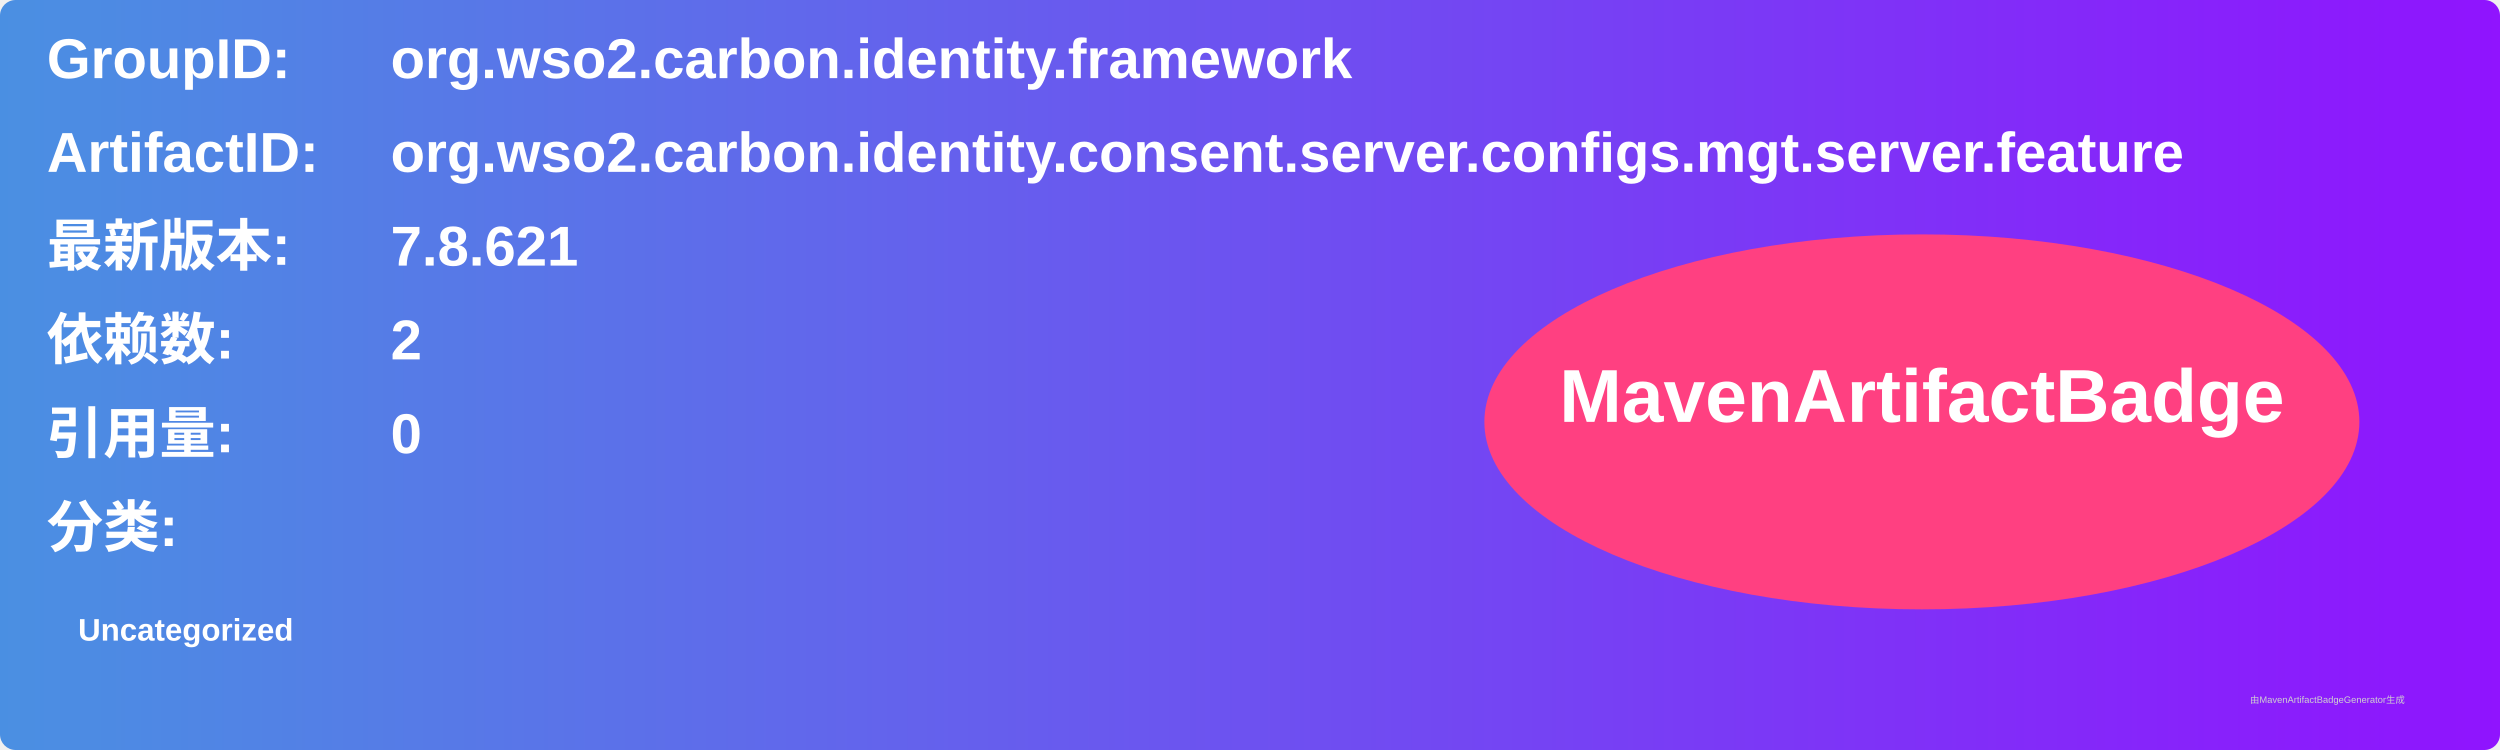
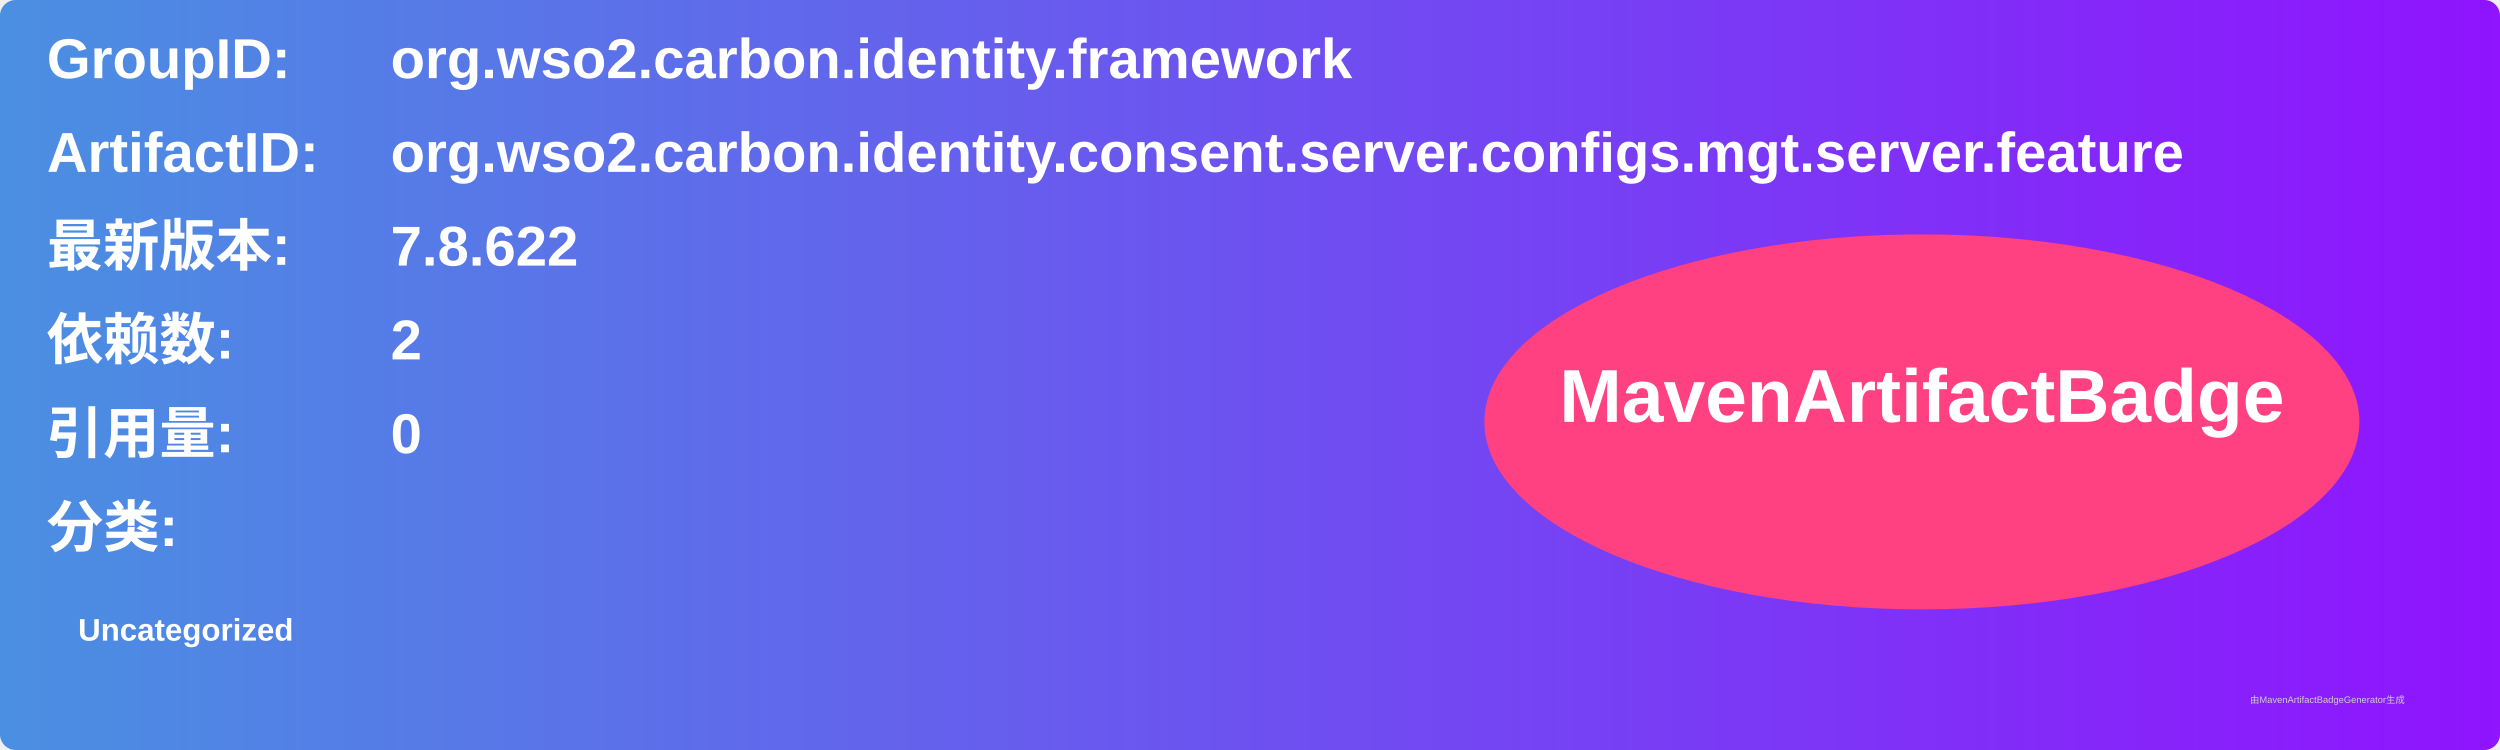
<svg xmlns="http://www.w3.org/2000/svg" width="800" height="240" viewBox="0 0 800 240">
  <linearGradient id="grad" x1="0%" y1="0%" x2="100%" y2="0%">
    <stop offset="0%" stop-color="#4a90e2" />
    <stop offset="100%" stop-color="#9013fe" />
  </linearGradient>
  <rect width="100%" height="100%" rx="5" ry="5" fill="url(#grad)" />
  <g transform="translate(15, 15)">
    <text x="0" y="10" font-family="Arial" font-size="18" fill="white" font-weight="bold" width="260">GroupID:</text>
    <text x="110" y="10" font-family="Arial" font-size="18" fill="white" font-weight="bold" width="460">org.wso2.carbon.identity.framework</text>
    <text x="0" y="40" font-family="Arial" font-size="18" fill="white" font-weight="bold" width="260">ArtifactID:</text>
    <text x="110" y="40" font-family="Arial" font-size="18" fill="white" font-weight="bold" width="460">org.wso2.carbon.identity.consent.server.configs.mgt.server.feature</text>
    <text x="0" y="70" font-family="Arial" font-size="18" fill="white" font-weight="bold">最新版本:</text>
    <text x="110" y="70" font-family="Arial" font-size="18" fill="white" font-weight="bold">
-       <tspan font-weight="bold">7.8.621</tspan>
+       <tspan font-weight="bold">7.8.622</tspan>
    </text>
    <text x="0" y="100" font-family="Arial" font-size="18" fill="white" font-weight="bold">依赖数: </text>
    <text x="110" y="100" font-family="Arial" font-size="18" fill="white">
      <tspan font-weight="bold">2</tspan>
    </text>
    <text x="0" y="130" font-family="Arial" font-size="18" fill="white" font-weight="bold">引用量: </text>
    <text x="110" y="130" font-family="Arial" font-size="18" fill="white">
      <tspan font-weight="bold">0</tspan>
    </text>
    <text x="0" y="160" font-family="Arial" font-size="18" fill="white" font-weight="bold">分类:</text>
    <text x="10" y="190" font-family="Arial" font-size="10" fill="white">
      <tspan font-weight="bold">Uncategorized</tspan>
    </text>
    <ellipse cx="600" cy="120" rx="140" ry="60" fill="#ff4081" />
    <text x="600" y="120" text-anchor="middle" font-family="Arial" font-size="24" fill="white" font-weight="bold">MavenArtifactBadge</text>
  </g>
  <text x="720" y="225" font-family="Arial" font-size="3" fill="#d0d0d0">由MavenArtifactBadgeGenerator生成</text>
</svg>
